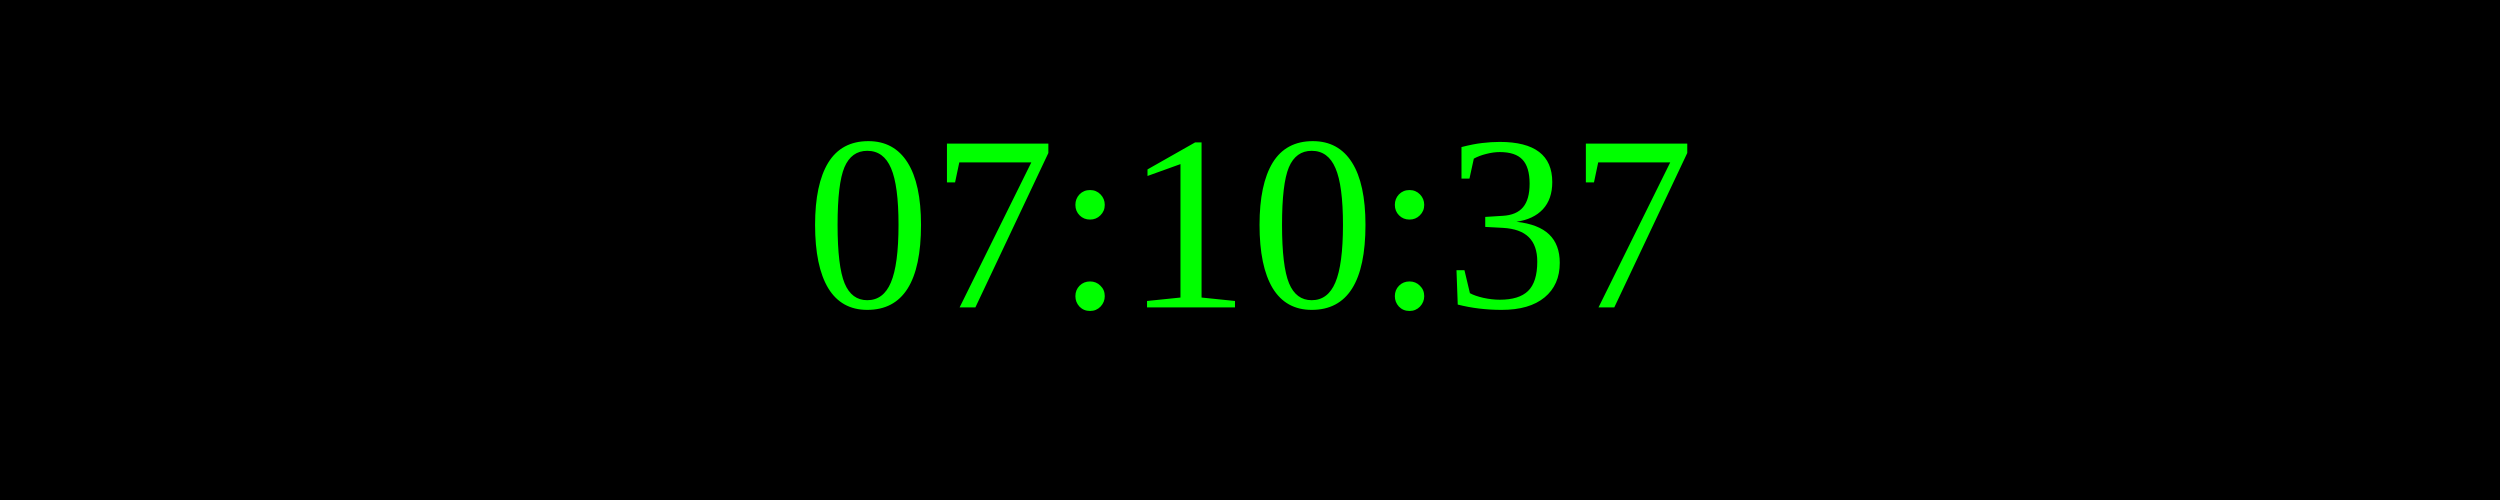
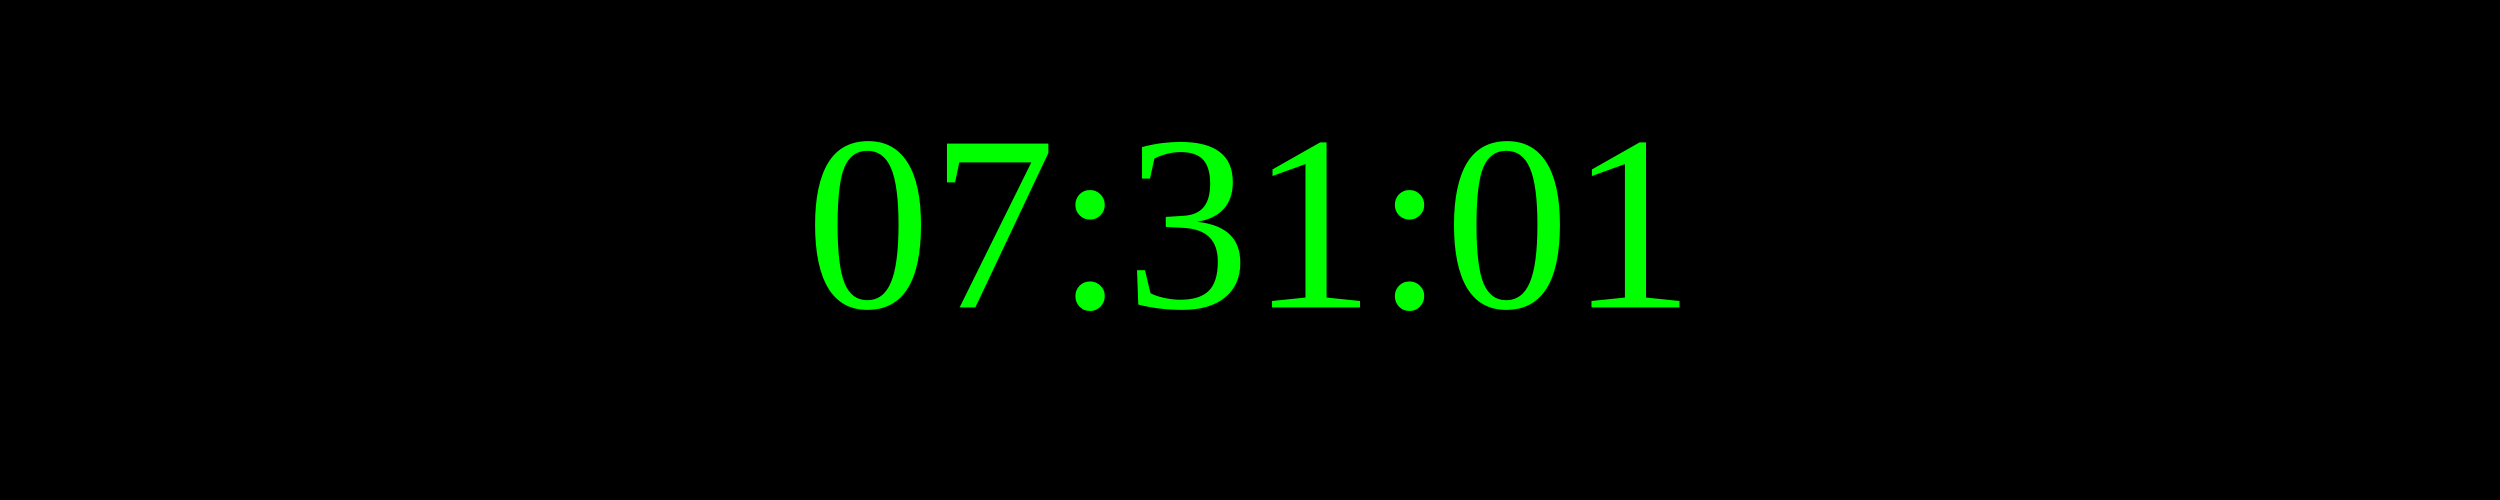
<svg xmlns="http://www.w3.org/2000/svg" width="250" height="50">
  <rect width="100%" height="100%" fill="black" />
  <text x="50%" y="50%" font-size="25" fill="lime" text-anchor="middle" dominant-baseline="middle">
- 07:10:37
+ 07:31:01
</text>
</svg>
